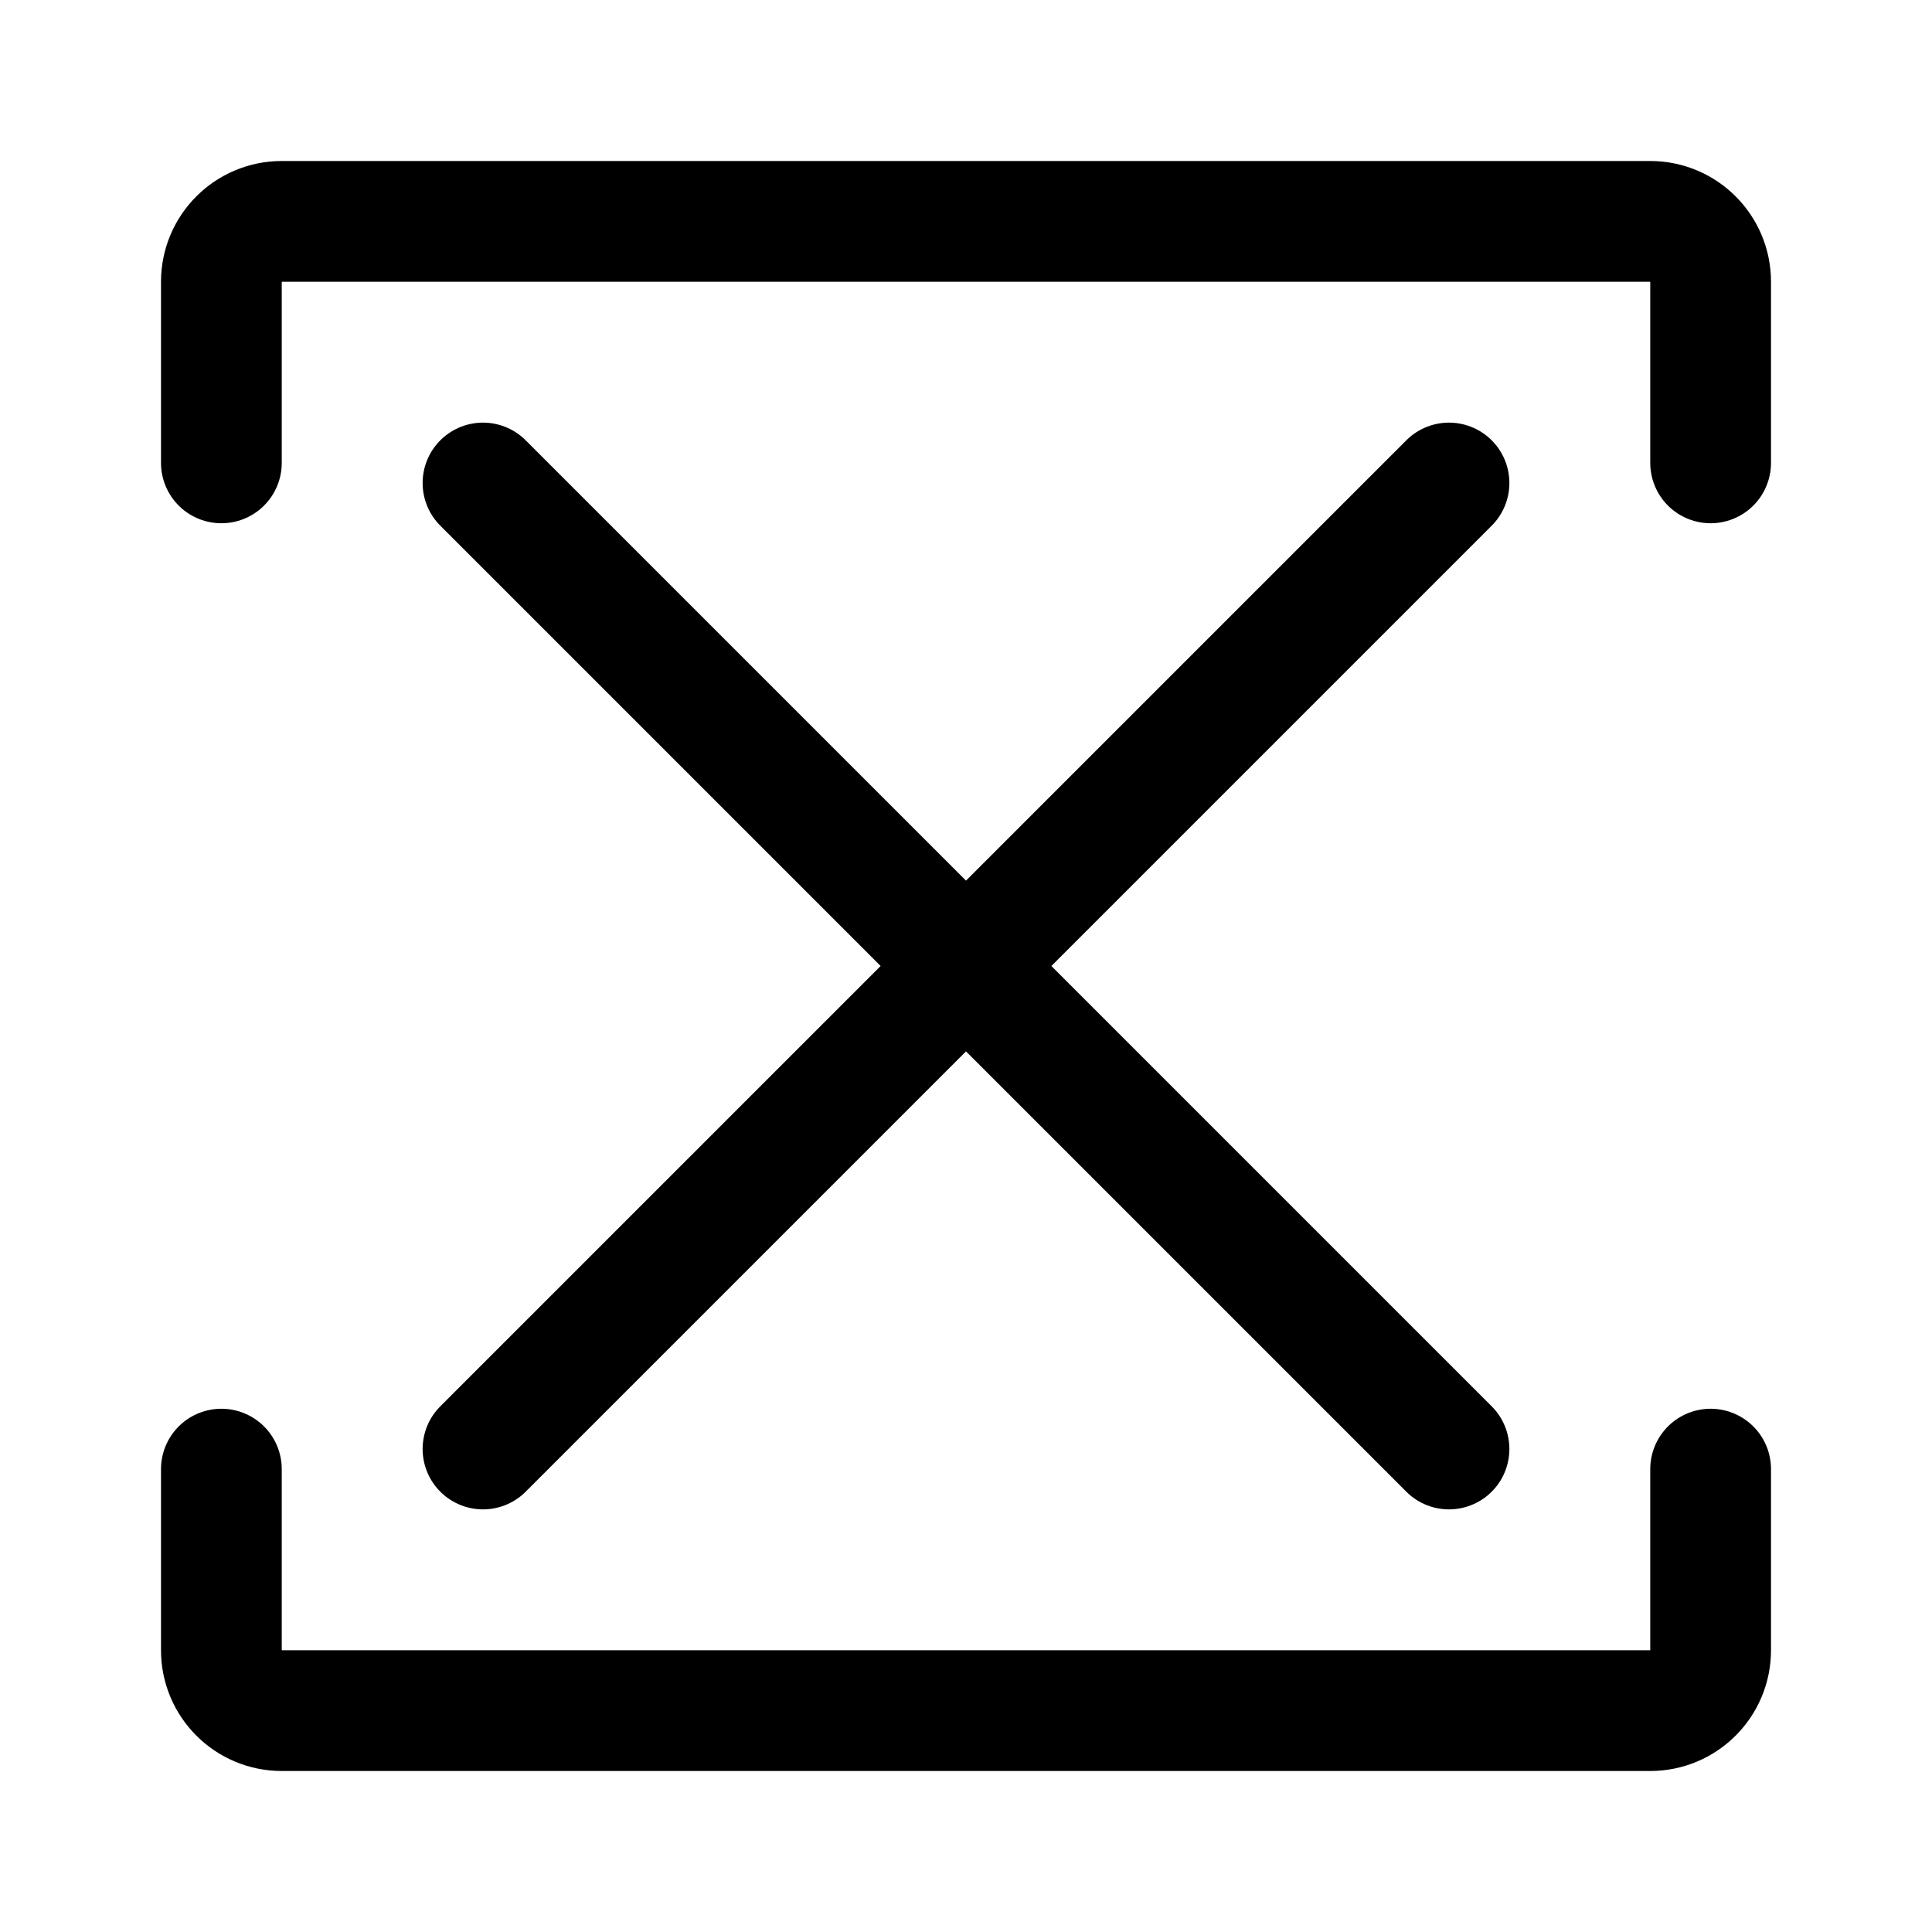
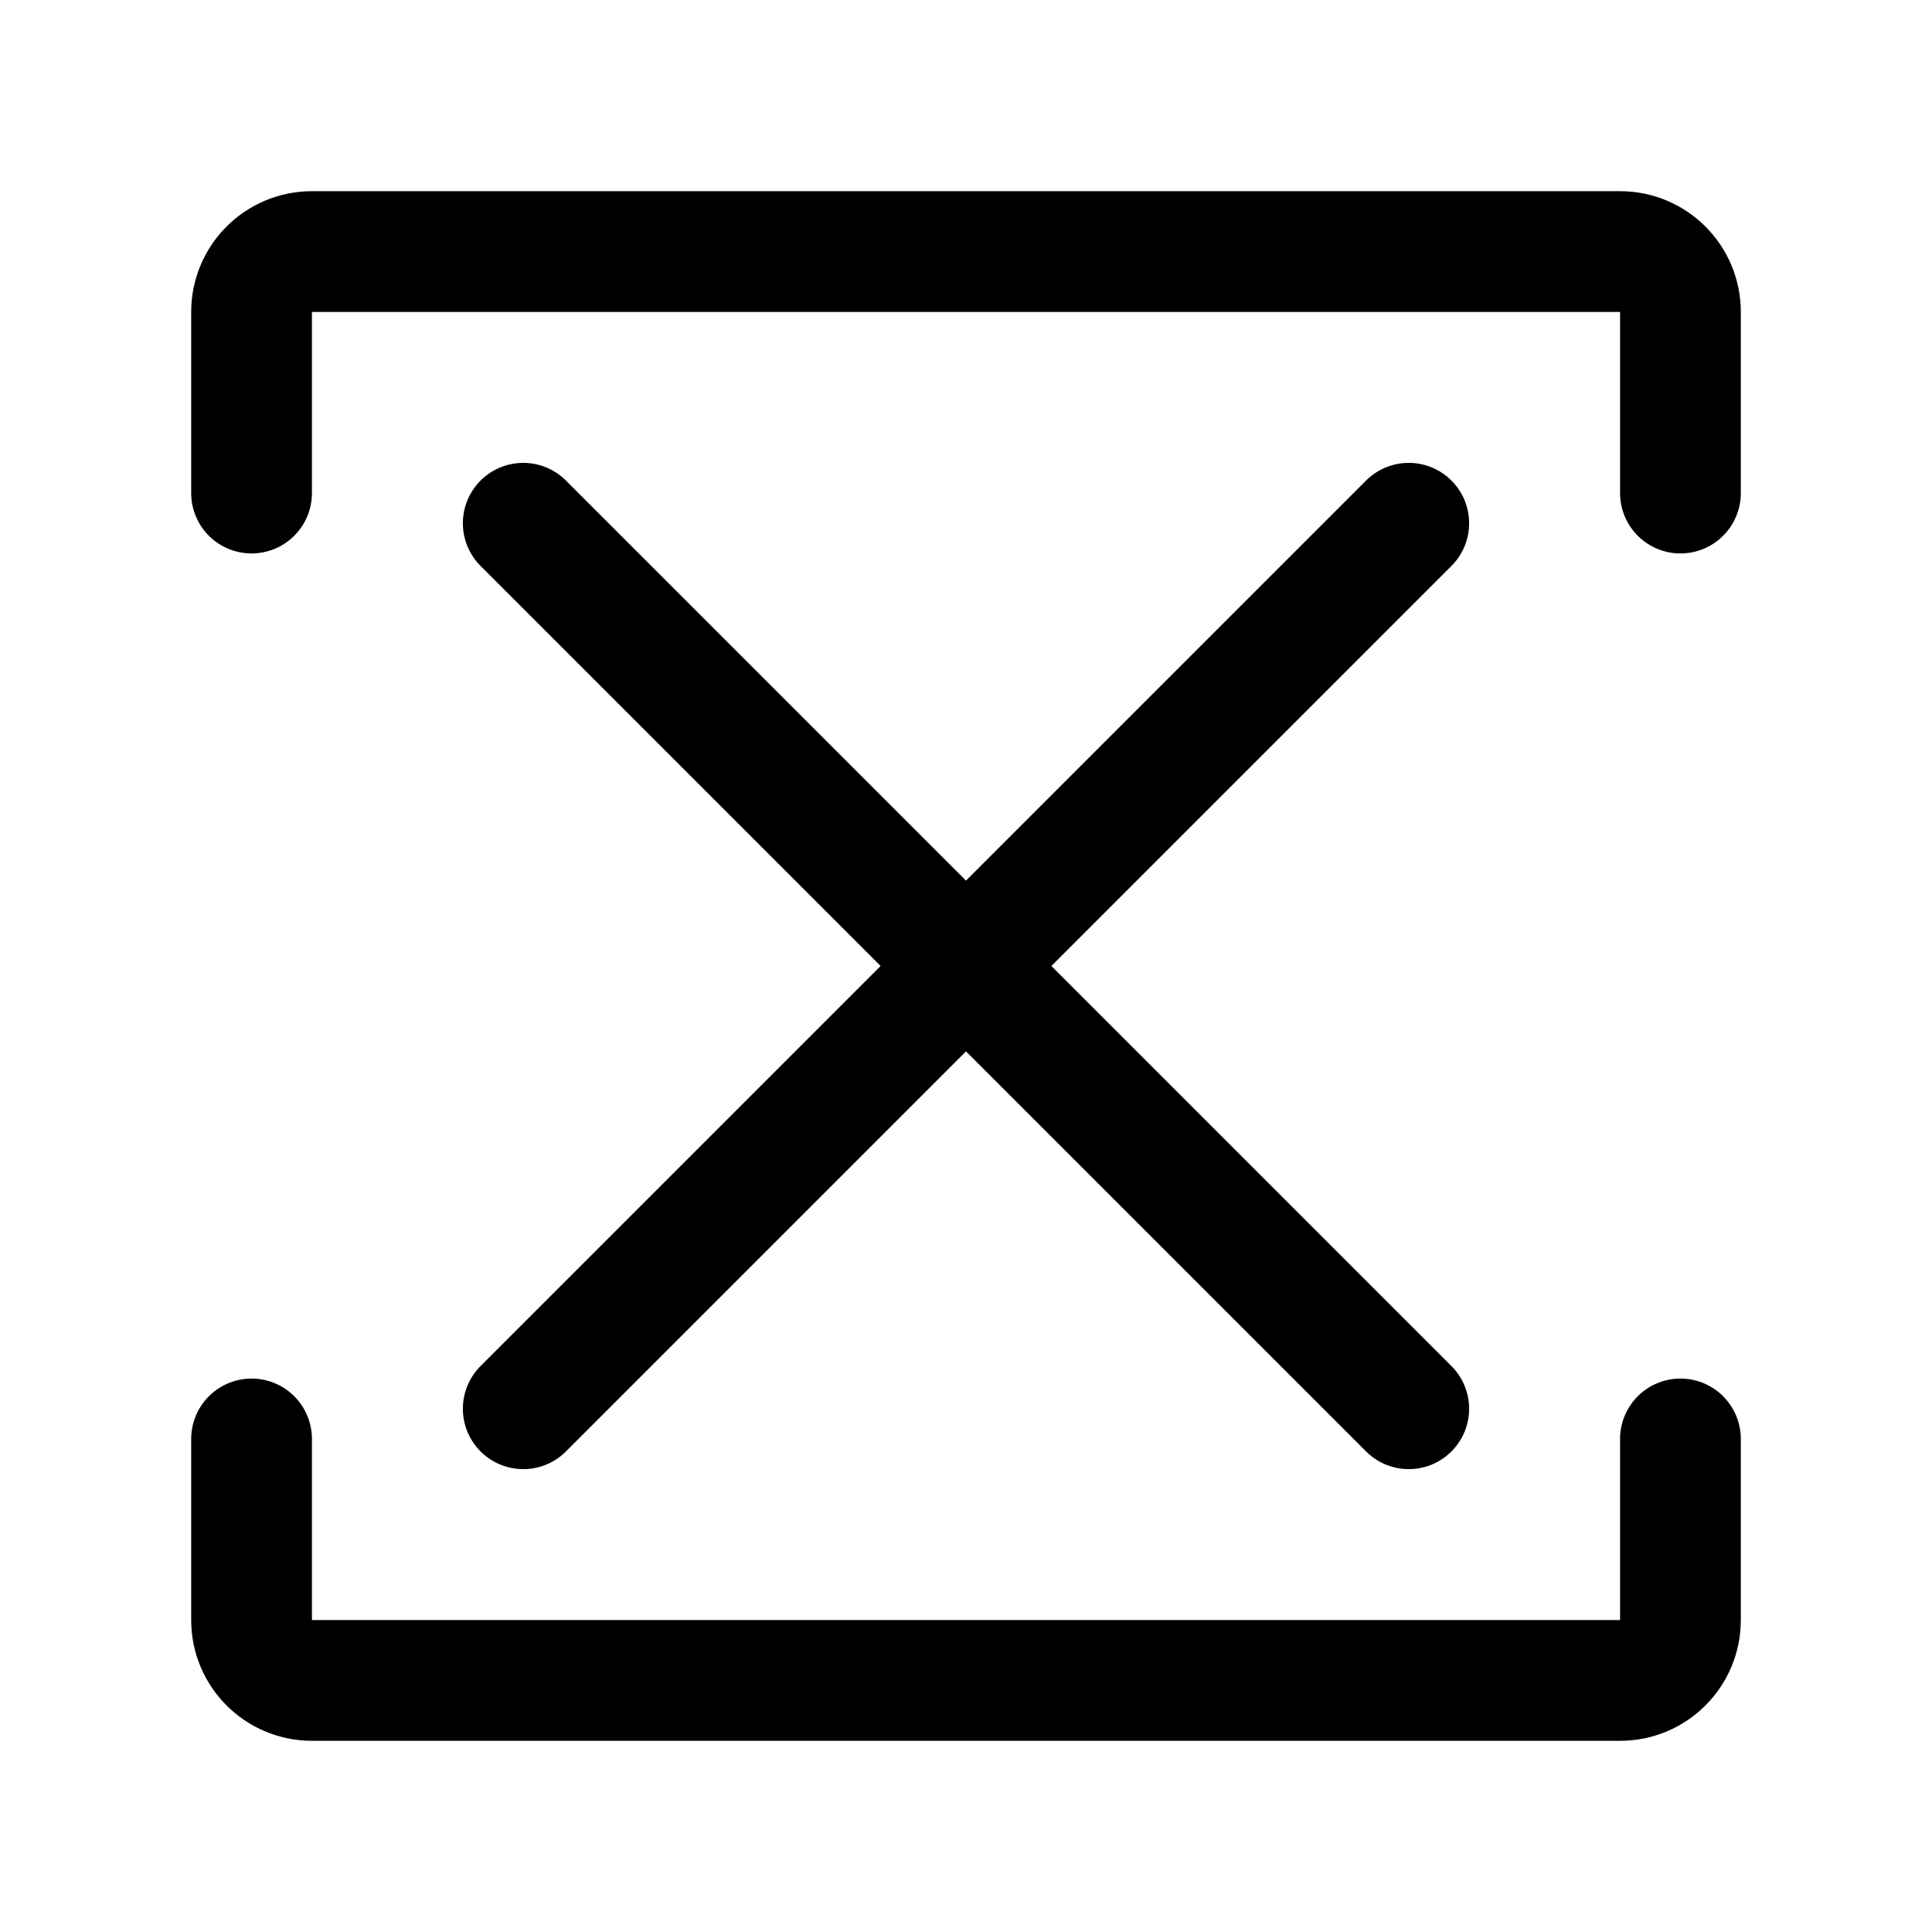
- <svg xmlns="http://www.w3.org/2000/svg" width="192" height="192" fill="none" viewBox="0 0 192 192">
-   <path stroke="#000" stroke-linecap="round" stroke-width="12" d="M22 146v18a6 6 0 0 0 6 6h136a6 6 0 0 0 6-6v-18m0-100V28a6 6 0 0 0-6-6H28a6 6 0 0 0-6 6v18m26 2 96 96m0-96-96 96" />
+ <svg xmlns="http://www.w3.org/2000/svg" width="192" height="192" viewBox="0 0 192 192" fill="none">
+   <path d="M25 143v18a6 6 0 0 0 6 6h130a6 6 0 0 0 6-6v-18m0-94V31a6 6 0 0 0-6-6H31a6 6 0 0 0-6 6v18m27 3 88 88m0-88-88 88" stroke="#000" stroke-width="12" stroke-linecap="round" stroke-linejoin="round" />
</svg>
